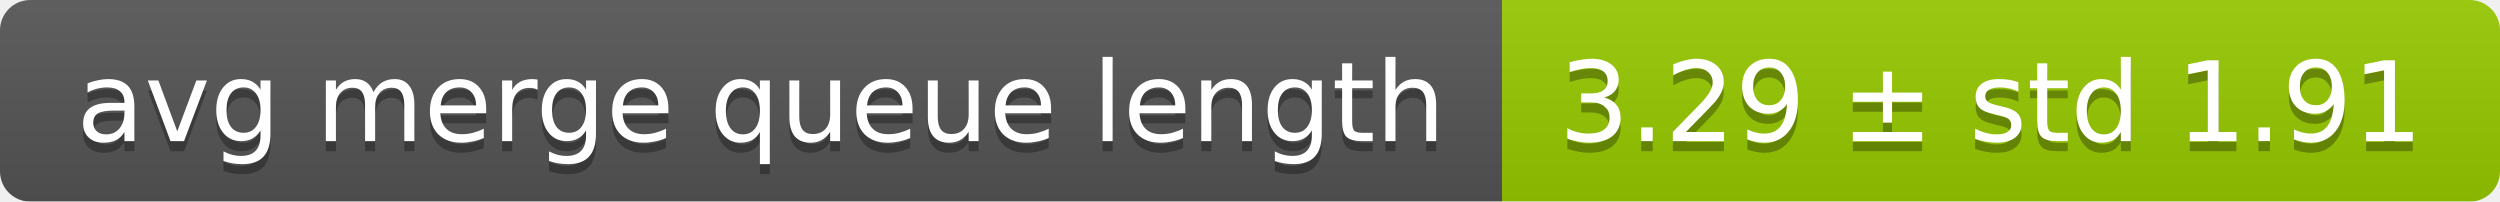
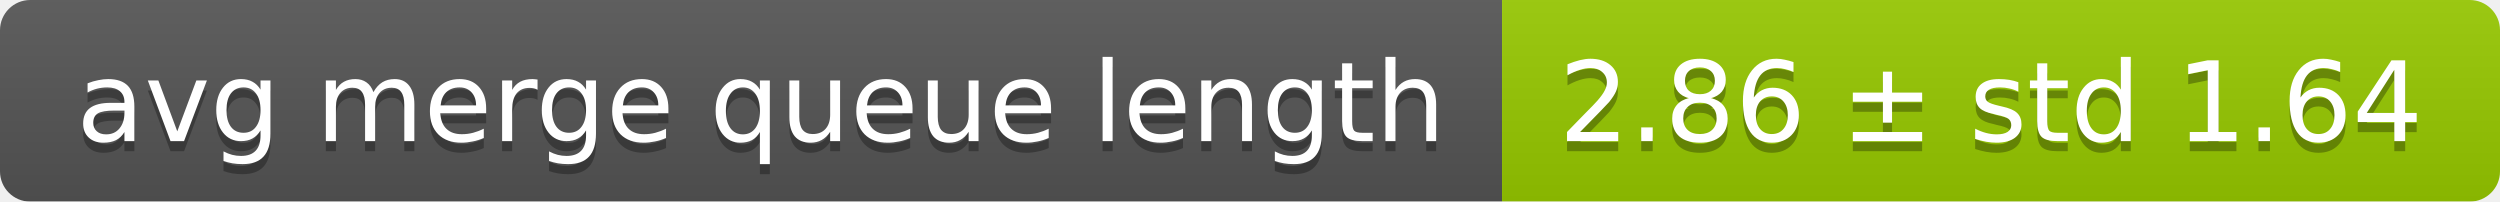
<svg xmlns="http://www.w3.org/2000/svg" width="248" height="20">
  <linearGradient id="smooth" x2="0" y2="100%">
    <stop offset="0" stop-color="#bbb" stop-opacity=".1" />
    <stop offset="1" stop-opacity=".1" />
  </linearGradient>
  <mask id="round">
    <rect width="248" height="20" rx="3" fill="#fff" />
  </mask>
  <g mask="url(#round)">
    <rect width="149" height="20" fill="#555" />
    <rect x="149" width="99" height="20" fill="#97ca00" />
    <rect width="248" height="20" fill="url(#smooth)" />
  </g>
  <g fill="#fff" text-anchor="middle" font-family="DejaVu Sans,Verdana,Geneva,sans-serif" font-size="11">
    <text x="75.5" y="15" fill="#010101" fill-opacity=".3">avg merge queue length</text>
    <text x="75.5" y="14">avg merge queue length</text>
-     <text x="197.5" y="15" fill="#010101" fill-opacity=".3">3.29 ± std 1.91</text>
-     <text x="197.5" y="14">3.29 ± std 1.91</text>
+     <text x="197.5" y="15" fill="#010101" fill-opacity=".3">2.86 ± std 1.64</text>
+     <text x="197.5" y="14">2.86 ± std 1.64</text>
  </g>
</svg>
